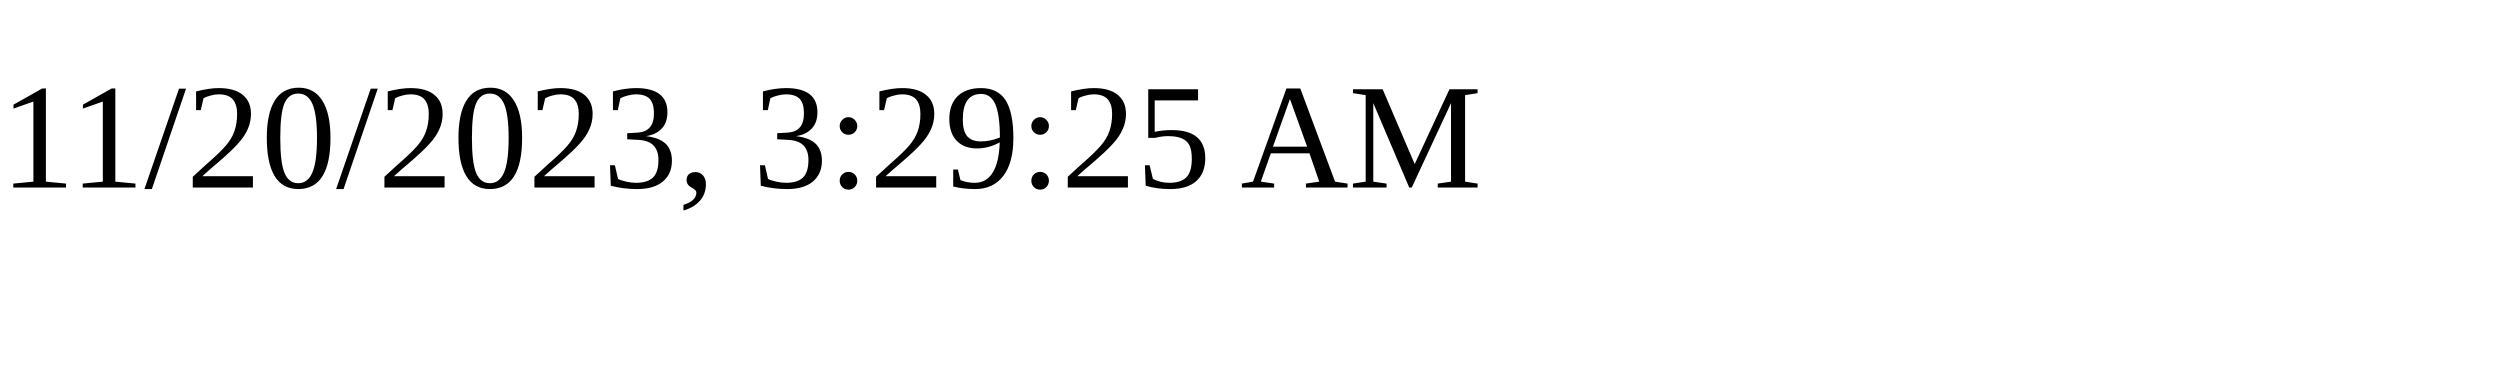
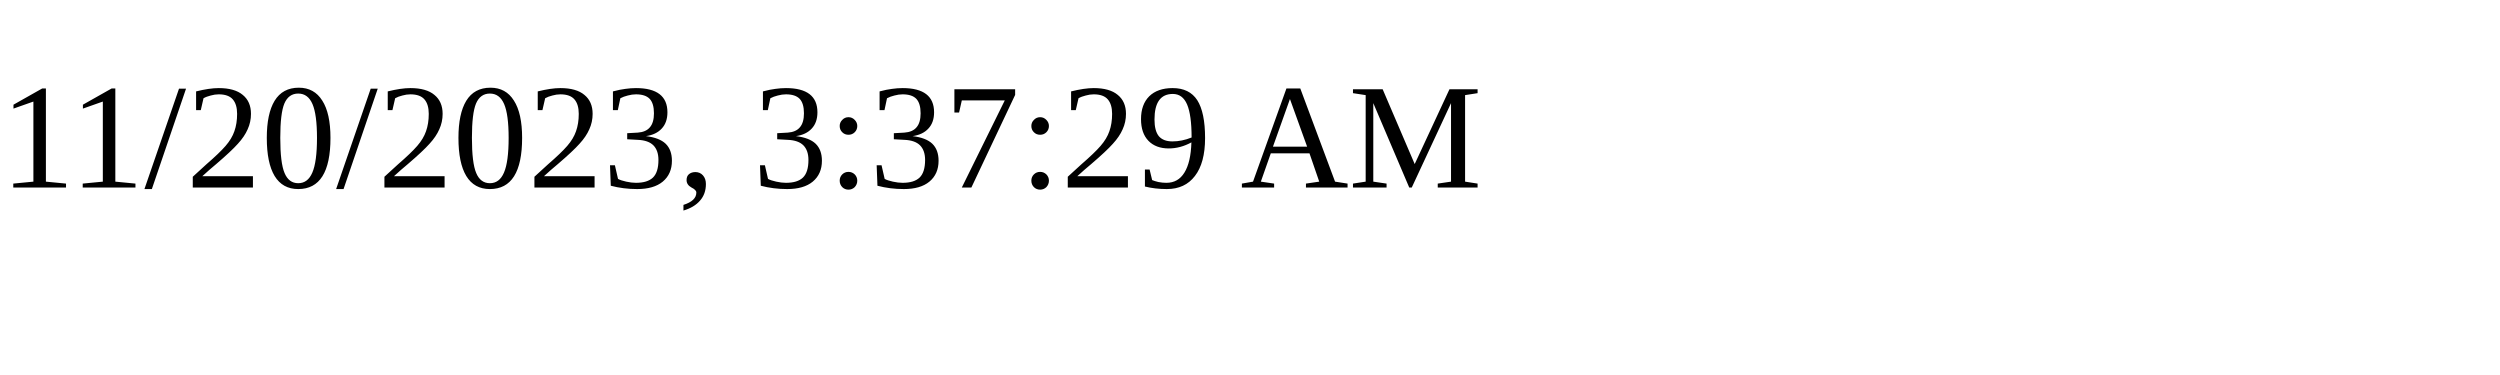
<svg xmlns="http://www.w3.org/2000/svg" height="30" width="200">
-   <text x="0" y="15">11/20/2023, 3:29:25 AM</text>
+   <text x="0" y="15">11/20/2023, 3:37:29 AM</text>
</svg>
